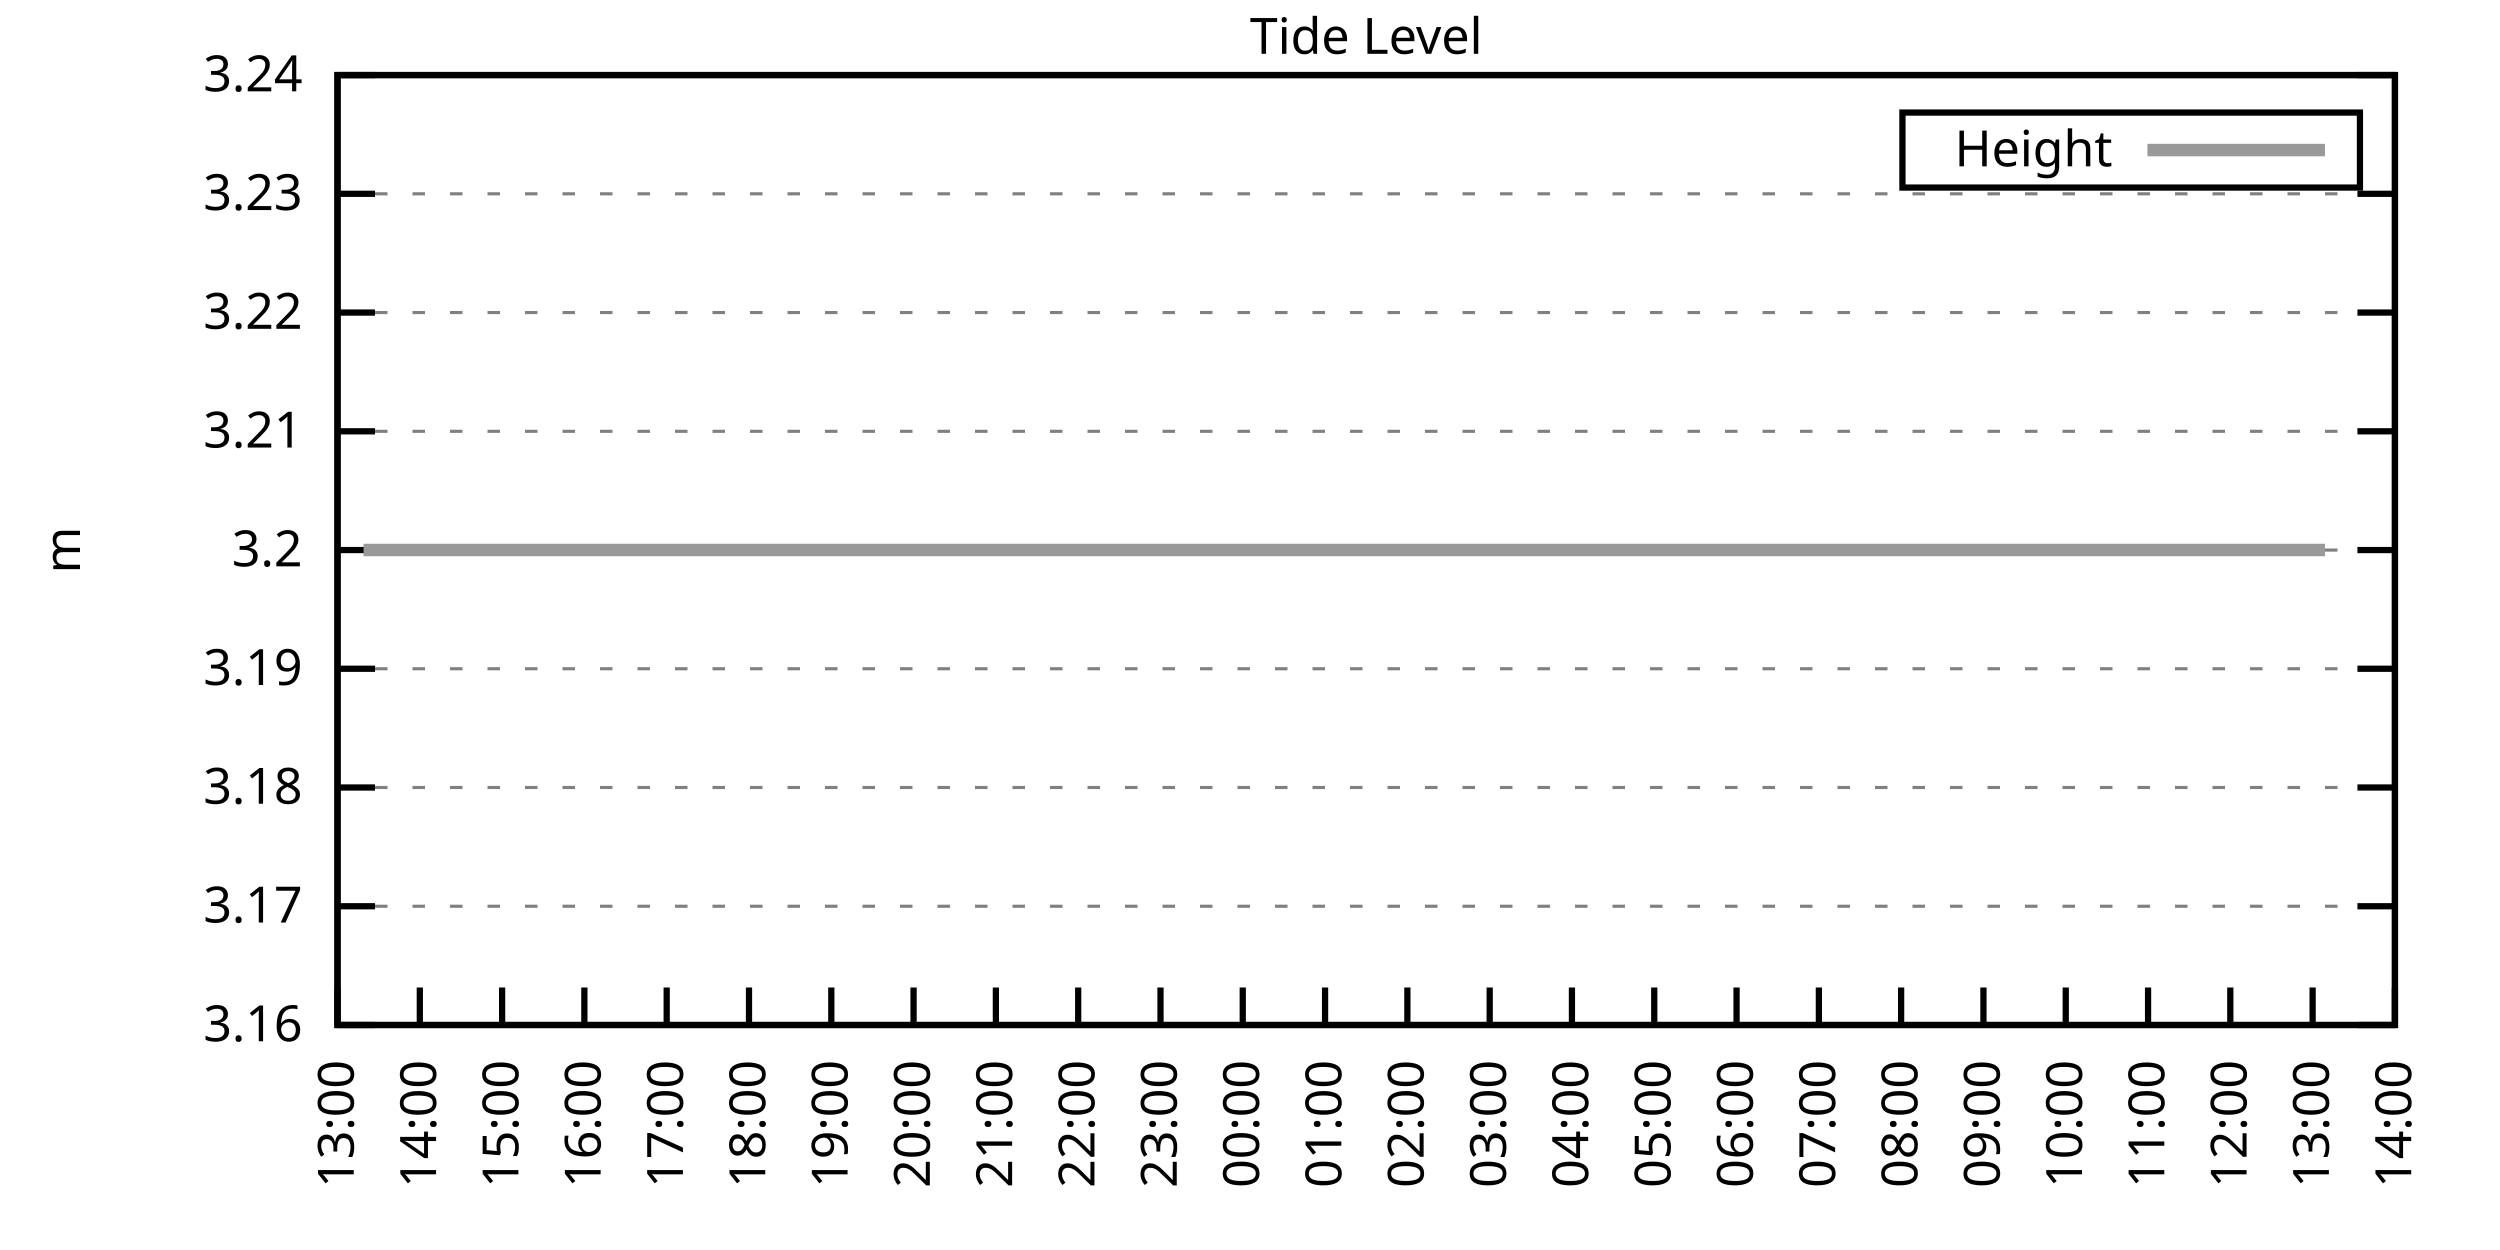
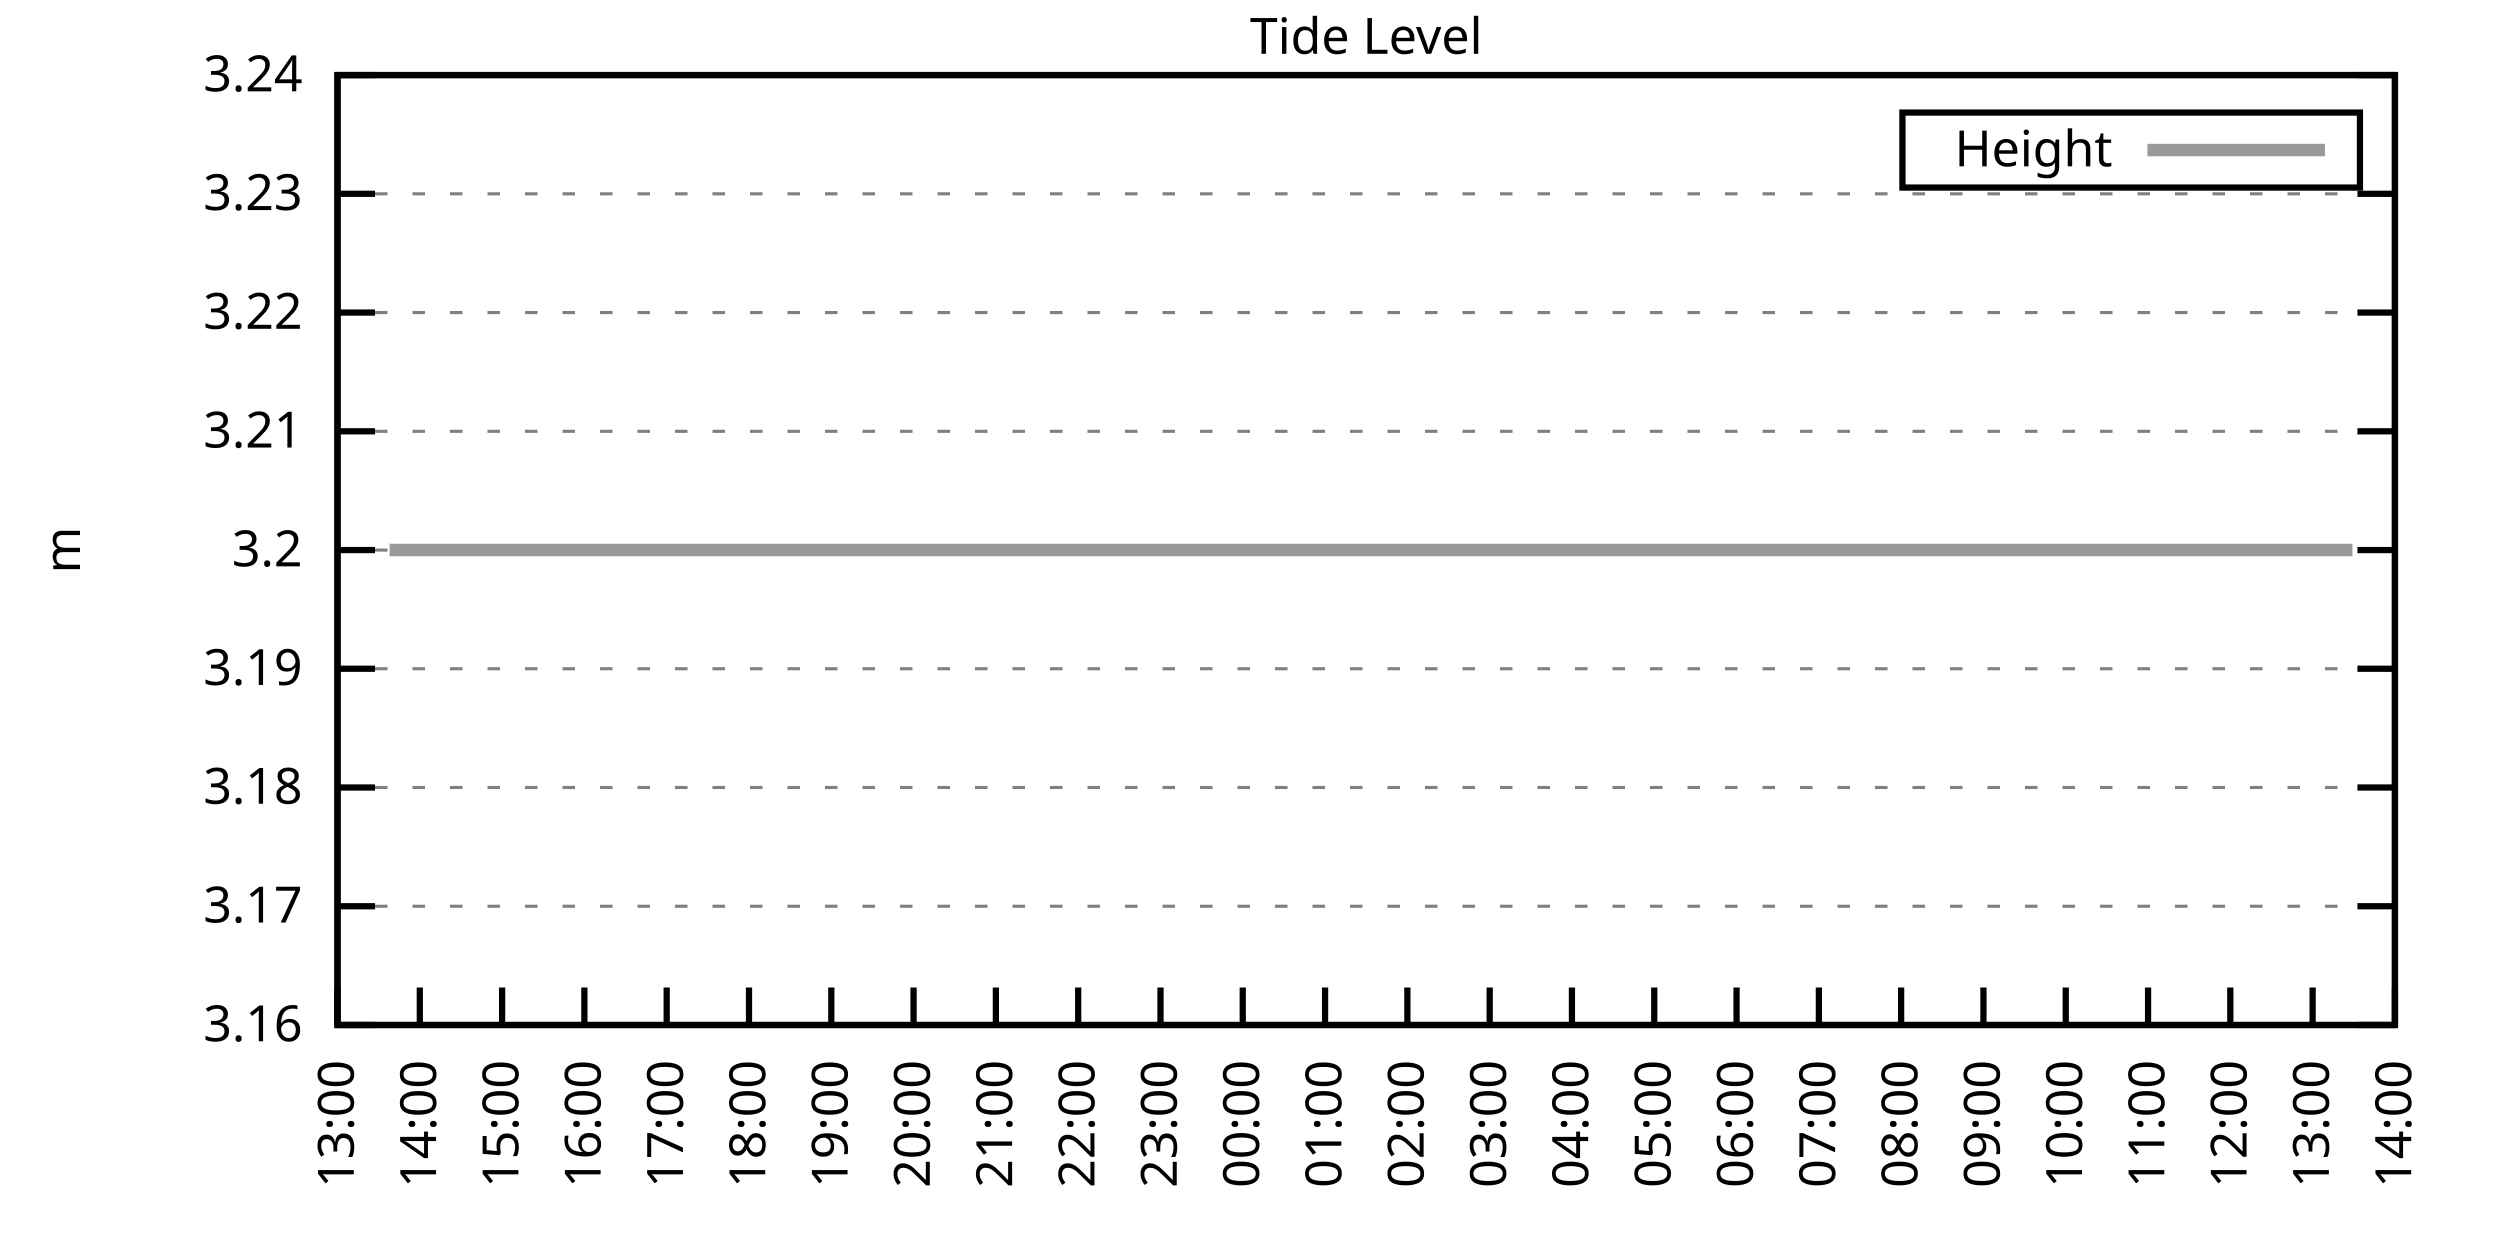
<svg xmlns="http://www.w3.org/2000/svg" xmlns:xlink="http://www.w3.org/1999/xlink" width="400" height="200" viewBox="0 0 400 200">
  <g id="gnuplot_canvas">
    <rect x="0" y="0" width="400" height="200" fill="none" />
    <defs>
      <circle id="gpDot" r="0.5" stroke-width="0.5" stroke="currentColor" />
      <path id="gpPt0" stroke-width="0.333" stroke="currentColor" d="M-1,0 h2 M0,-1 v2" />
      <path id="gpPt1" stroke-width="0.333" stroke="currentColor" d="M-1,-1 L1,1 M1,-1 L-1,1" />
      <path id="gpPt2" stroke-width="0.333" stroke="currentColor" d="M-1,0 L1,0 M0,-1 L0,1 M-1,-1 L1,1 M-1,1 L1,-1" />
      <rect id="gpPt3" stroke-width="0.333" stroke="currentColor" x="-1" y="-1" width="2" height="2" />
      <rect id="gpPt4" stroke-width="0.333" stroke="currentColor" fill="currentColor" x="-1" y="-1" width="2" height="2" />
      <circle id="gpPt5" stroke-width="0.333" stroke="currentColor" cx="0" cy="0" r="1" />
      <use xlink:href="#gpPt5" id="gpPt6" fill="currentColor" stroke="none" />
      <path id="gpPt7" stroke-width="0.333" stroke="currentColor" d="M0,-1.33 L-1.33,0.67 L1.33,0.67 z" />
      <use xlink:href="#gpPt7" id="gpPt8" fill="currentColor" stroke="none" />
      <use xlink:href="#gpPt7" id="gpPt9" stroke="currentColor" transform="rotate(180)" />
      <use xlink:href="#gpPt9" id="gpPt10" fill="currentColor" stroke="none" />
      <use xlink:href="#gpPt3" id="gpPt11" stroke="currentColor" transform="rotate(45)" />
      <use xlink:href="#gpPt11" id="gpPt12" fill="currentColor" stroke="none" />
      <path id="gpPt13" stroke-width="0.333" stroke="currentColor" d="M0,1.330 L1.265,0.411 L0.782,-1.067 L-0.782,-1.076 L-1.265,0.411 z" />
      <use xlink:href="#gpPt13" id="gpPt14" fill="currentColor" stroke="none" />
      <filter id="textbox" filterUnits="objectBoundingBox" x="0" y="0" height="1" width="1">
        <feFlood flood-color="white" flood-opacity="1" result="bgnd" />
        <feComposite in="SourceGraphic" in2="bgnd" operator="atop" />
      </filter>
      <filter id="greybox" filterUnits="objectBoundingBox" x="0" y="0" height="1" width="1">
        <feFlood flood-color="lightgrey" flood-opacity="1" result="grey" />
        <feComposite in="SourceGraphic" in2="grey" operator="atop" />
      </filter>
    </defs>
    <g fill="none" color="white" stroke="currentColor" stroke-width="1.00" stroke-linecap="butt" stroke-linejoin="miter">
</g>
    <g fill="none" color="black" stroke="currentColor" stroke-width="1.00" stroke-linecap="butt" stroke-linejoin="miter">
      <g stroke="none" shape-rendering="crispEdges">
        <polygon fill="rgb(255, 255, 255)" points="54.00,164.00 383.18,164.00 383.18,12.02 54.00,12.02 " />
      </g>
    </g>
    <g fill="none" color="black" stroke="currentColor" stroke-width="1.00" stroke-linecap="butt" stroke-linejoin="miter">
</g>
    <g fill="none" color="black" stroke="black" stroke-width="0.50" stroke-linecap="butt" stroke-linejoin="miter">
</g>
    <g fill="none" color="gray" stroke="currentColor" stroke-width="0.50" stroke-linecap="butt" stroke-linejoin="miter">
      <path stroke="gray" stroke-dasharray="2,4" class="gridline" d="M54.00,164.00 L383.19,164.00  " />
    </g>
    <g fill="none" color="gray" stroke="gray" stroke-width="1.00" stroke-linecap="butt" stroke-linejoin="miter">
</g>
    <g fill="none" color="black" stroke="currentColor" stroke-width="1.00" stroke-linecap="butt" stroke-linejoin="miter">
      <path stroke="black" d="M54.00,164.00 L60.00,164.00 M383.19,164.00 L377.19,164.00  " />
      <g transform="translate(48.40,166.60)" stroke="none" fill="black" font-family="Sans" font-size="8.00" text-anchor="end">
        <text>
          <tspan font-family="Sans"> 3.16</tspan>
        </text>
      </g>
    </g>
    <g fill="none" color="black" stroke="currentColor" stroke-width="1.00" stroke-linecap="butt" stroke-linejoin="miter">
</g>
    <g fill="none" color="black" stroke="black" stroke-width="0.50" stroke-linecap="butt" stroke-linejoin="miter">
</g>
    <g fill="none" color="gray" stroke="currentColor" stroke-width="0.50" stroke-linecap="butt" stroke-linejoin="miter">
      <path stroke="gray" stroke-dasharray="2,4" class="gridline" d="M54.00,145.00 L383.19,145.00  " />
    </g>
    <g fill="none" color="gray" stroke="gray" stroke-width="1.00" stroke-linecap="butt" stroke-linejoin="miter">
</g>
    <g fill="none" color="black" stroke="currentColor" stroke-width="1.00" stroke-linecap="butt" stroke-linejoin="miter">
      <path stroke="black" d="M54.00,145.00 L60.00,145.00 M383.19,145.00 L377.19,145.00  " />
      <g transform="translate(48.40,147.60)" stroke="none" fill="black" font-family="Sans" font-size="8.00" text-anchor="end">
        <text>
          <tspan font-family="Sans"> 3.17</tspan>
        </text>
      </g>
    </g>
    <g fill="none" color="black" stroke="currentColor" stroke-width="1.00" stroke-linecap="butt" stroke-linejoin="miter">
</g>
    <g fill="none" color="black" stroke="black" stroke-width="0.50" stroke-linecap="butt" stroke-linejoin="miter">
</g>
    <g fill="none" color="gray" stroke="currentColor" stroke-width="0.50" stroke-linecap="butt" stroke-linejoin="miter">
      <path stroke="gray" stroke-dasharray="2,4" class="gridline" d="M54.00,126.00 L383.19,126.00  " />
    </g>
    <g fill="none" color="gray" stroke="gray" stroke-width="1.00" stroke-linecap="butt" stroke-linejoin="miter">
</g>
    <g fill="none" color="black" stroke="currentColor" stroke-width="1.00" stroke-linecap="butt" stroke-linejoin="miter">
      <path stroke="black" d="M54.00,126.00 L60.00,126.00 M383.19,126.00 L377.19,126.00  " />
      <g transform="translate(48.40,128.60)" stroke="none" fill="black" font-family="Sans" font-size="8.00" text-anchor="end">
        <text>
          <tspan font-family="Sans"> 3.18</tspan>
        </text>
      </g>
    </g>
    <g fill="none" color="black" stroke="currentColor" stroke-width="1.00" stroke-linecap="butt" stroke-linejoin="miter">
</g>
    <g fill="none" color="black" stroke="black" stroke-width="0.50" stroke-linecap="butt" stroke-linejoin="miter">
</g>
    <g fill="none" color="gray" stroke="currentColor" stroke-width="0.50" stroke-linecap="butt" stroke-linejoin="miter">
      <path stroke="gray" stroke-dasharray="2,4" class="gridline" d="M54.00,107.00 L383.19,107.00  " />
    </g>
    <g fill="none" color="gray" stroke="gray" stroke-width="1.00" stroke-linecap="butt" stroke-linejoin="miter">
</g>
    <g fill="none" color="black" stroke="currentColor" stroke-width="1.00" stroke-linecap="butt" stroke-linejoin="miter">
      <path stroke="black" d="M54.00,107.00 L60.00,107.00 M383.19,107.00 L377.19,107.00  " />
      <g transform="translate(48.40,109.60)" stroke="none" fill="black" font-family="Sans" font-size="8.00" text-anchor="end">
        <text>
          <tspan font-family="Sans"> 3.19</tspan>
        </text>
      </g>
    </g>
    <g fill="none" color="black" stroke="currentColor" stroke-width="1.00" stroke-linecap="butt" stroke-linejoin="miter">
</g>
    <g fill="none" color="black" stroke="black" stroke-width="0.50" stroke-linecap="butt" stroke-linejoin="miter">
</g>
    <g fill="none" color="gray" stroke="currentColor" stroke-width="0.50" stroke-linecap="butt" stroke-linejoin="miter">
      <path stroke="gray" stroke-dasharray="2,4" class="gridline" d="M54.00,88.01 L383.19,88.01  " />
    </g>
    <g fill="none" color="gray" stroke="gray" stroke-width="1.00" stroke-linecap="butt" stroke-linejoin="miter">
</g>
    <g fill="none" color="black" stroke="currentColor" stroke-width="1.00" stroke-linecap="butt" stroke-linejoin="miter">
      <path stroke="black" d="M54.00,88.01 L60.00,88.01 M383.19,88.01 L377.19,88.01  " />
      <g transform="translate(48.40,90.61)" stroke="none" fill="black" font-family="Sans" font-size="8.00" text-anchor="end">
        <text>
          <tspan font-family="Sans"> 3.2</tspan>
        </text>
      </g>
    </g>
    <g fill="none" color="black" stroke="currentColor" stroke-width="1.00" stroke-linecap="butt" stroke-linejoin="miter">
</g>
    <g fill="none" color="black" stroke="black" stroke-width="0.50" stroke-linecap="butt" stroke-linejoin="miter">
</g>
    <g fill="none" color="gray" stroke="currentColor" stroke-width="0.50" stroke-linecap="butt" stroke-linejoin="miter">
      <path stroke="gray" stroke-dasharray="2,4" class="gridline" d="M54.00,69.01 L383.19,69.01  " />
    </g>
    <g fill="none" color="gray" stroke="gray" stroke-width="1.00" stroke-linecap="butt" stroke-linejoin="miter">
</g>
    <g fill="none" color="black" stroke="currentColor" stroke-width="1.00" stroke-linecap="butt" stroke-linejoin="miter">
      <path stroke="black" d="M54.00,69.01 L60.00,69.01 M383.19,69.01 L377.19,69.01  " />
      <g transform="translate(48.40,71.61)" stroke="none" fill="black" font-family="Sans" font-size="8.00" text-anchor="end">
        <text>
          <tspan font-family="Sans"> 3.21</tspan>
        </text>
      </g>
    </g>
    <g fill="none" color="black" stroke="currentColor" stroke-width="1.00" stroke-linecap="butt" stroke-linejoin="miter">
</g>
    <g fill="none" color="black" stroke="black" stroke-width="0.50" stroke-linecap="butt" stroke-linejoin="miter">
</g>
    <g fill="none" color="gray" stroke="currentColor" stroke-width="0.50" stroke-linecap="butt" stroke-linejoin="miter">
      <path stroke="gray" stroke-dasharray="2,4" class="gridline" d="M54.00,50.01 L383.19,50.01  " />
    </g>
    <g fill="none" color="gray" stroke="gray" stroke-width="1.00" stroke-linecap="butt" stroke-linejoin="miter">
</g>
    <g fill="none" color="black" stroke="currentColor" stroke-width="1.00" stroke-linecap="butt" stroke-linejoin="miter">
      <path stroke="black" d="M54.00,50.01 L60.00,50.01 M383.19,50.01 L377.19,50.01  " />
      <g transform="translate(48.40,52.61)" stroke="none" fill="black" font-family="Sans" font-size="8.00" text-anchor="end">
        <text>
          <tspan font-family="Sans"> 3.22</tspan>
        </text>
      </g>
    </g>
    <g fill="none" color="black" stroke="currentColor" stroke-width="1.00" stroke-linecap="butt" stroke-linejoin="miter">
</g>
    <g fill="none" color="black" stroke="black" stroke-width="0.50" stroke-linecap="butt" stroke-linejoin="miter">
</g>
    <g fill="none" color="gray" stroke="currentColor" stroke-width="0.50" stroke-linecap="butt" stroke-linejoin="miter">
      <path stroke="gray" stroke-dasharray="2,4" class="gridline" d="M54.00,31.01 L383.19,31.01  " />
    </g>
    <g fill="none" color="gray" stroke="gray" stroke-width="1.00" stroke-linecap="butt" stroke-linejoin="miter">
</g>
    <g fill="none" color="black" stroke="currentColor" stroke-width="1.00" stroke-linecap="butt" stroke-linejoin="miter">
      <path stroke="black" d="M54.00,31.01 L60.00,31.01 M383.19,31.01 L377.19,31.01  " />
      <g transform="translate(48.40,33.61)" stroke="none" fill="black" font-family="Sans" font-size="8.00" text-anchor="end">
        <text>
          <tspan font-family="Sans"> 3.23</tspan>
        </text>
      </g>
    </g>
    <g fill="none" color="black" stroke="currentColor" stroke-width="1.00" stroke-linecap="butt" stroke-linejoin="miter">
</g>
    <g fill="none" color="black" stroke="black" stroke-width="0.50" stroke-linecap="butt" stroke-linejoin="miter">
</g>
    <g fill="none" color="gray" stroke="currentColor" stroke-width="0.50" stroke-linecap="butt" stroke-linejoin="miter">
      <path stroke="gray" stroke-dasharray="2,4" class="gridline" d="M54.00,12.01 L383.19,12.01  " />
    </g>
    <g fill="none" color="gray" stroke="gray" stroke-width="1.00" stroke-linecap="butt" stroke-linejoin="miter">
</g>
    <g fill="none" color="black" stroke="currentColor" stroke-width="1.00" stroke-linecap="butt" stroke-linejoin="miter">
      <path stroke="black" d="M54.00,12.01 L60.00,12.01 M383.19,12.01 L377.19,12.01  " />
      <g transform="translate(48.40,14.61)" stroke="none" fill="black" font-family="Sans" font-size="8.00" text-anchor="end">
        <text>
          <tspan font-family="Sans"> 3.24</tspan>
        </text>
      </g>
    </g>
    <g fill="none" color="black" stroke="currentColor" stroke-width="1.00" stroke-linecap="butt" stroke-linejoin="miter">
      <path stroke="black" d="M54.00,164.00 L54.00,158.00  " />
      <g transform="translate(56.60,169.60) rotate(270.00)" stroke="none" fill="black" font-family="Sans" font-size="8.00" text-anchor="end">
        <text>
          <tspan font-family="Sans">13:00</tspan>
        </text>
      </g>
    </g>
    <g fill="none" color="black" stroke="currentColor" stroke-width="1.00" stroke-linecap="butt" stroke-linejoin="miter">
      <path stroke="black" d="M67.17,164.00 L67.17,158.00  " />
      <g transform="translate(69.77,169.60) rotate(270.00)" stroke="none" fill="black" font-family="Sans" font-size="8.00" text-anchor="end">
        <text>
          <tspan font-family="Sans">14:00</tspan>
        </text>
      </g>
    </g>
    <g fill="none" color="black" stroke="currentColor" stroke-width="1.00" stroke-linecap="butt" stroke-linejoin="miter">
      <path stroke="black" d="M80.34,164.00 L80.34,158.00  " />
      <g transform="translate(82.94,169.60) rotate(270.00)" stroke="none" fill="black" font-family="Sans" font-size="8.00" text-anchor="end">
        <text>
          <tspan font-family="Sans">15:00</tspan>
        </text>
      </g>
    </g>
    <g fill="none" color="black" stroke="currentColor" stroke-width="1.00" stroke-linecap="butt" stroke-linejoin="miter">
      <path stroke="black" d="M93.50,164.00 L93.50,158.00  " />
      <g transform="translate(96.10,169.60) rotate(270.00)" stroke="none" fill="black" font-family="Sans" font-size="8.00" text-anchor="end">
        <text>
          <tspan font-family="Sans">16:00</tspan>
        </text>
      </g>
    </g>
    <g fill="none" color="black" stroke="currentColor" stroke-width="1.00" stroke-linecap="butt" stroke-linejoin="miter">
      <path stroke="black" d="M106.67,164.00 L106.67,158.00  " />
      <g transform="translate(109.27,169.60) rotate(270.00)" stroke="none" fill="black" font-family="Sans" font-size="8.00" text-anchor="end">
        <text>
          <tspan font-family="Sans">17:00</tspan>
        </text>
      </g>
    </g>
    <g fill="none" color="black" stroke="currentColor" stroke-width="1.00" stroke-linecap="butt" stroke-linejoin="miter">
      <path stroke="black" d="M119.84,164.00 L119.84,158.00  " />
      <g transform="translate(122.44,169.60) rotate(270.00)" stroke="none" fill="black" font-family="Sans" font-size="8.00" text-anchor="end">
        <text>
          <tspan font-family="Sans">18:00</tspan>
        </text>
      </g>
    </g>
    <g fill="none" color="black" stroke="currentColor" stroke-width="1.00" stroke-linecap="butt" stroke-linejoin="miter">
      <path stroke="black" d="M133.01,164.00 L133.01,158.00  " />
      <g transform="translate(135.61,169.60) rotate(270.00)" stroke="none" fill="black" font-family="Sans" font-size="8.00" text-anchor="end">
        <text>
          <tspan font-family="Sans">19:00</tspan>
        </text>
      </g>
    </g>
    <g fill="none" color="black" stroke="currentColor" stroke-width="1.00" stroke-linecap="butt" stroke-linejoin="miter">
      <path stroke="black" d="M146.17,164.00 L146.17,158.00  " />
      <g transform="translate(148.77,169.60) rotate(270.00)" stroke="none" fill="black" font-family="Sans" font-size="8.00" text-anchor="end">
        <text>
          <tspan font-family="Sans">20:00</tspan>
        </text>
      </g>
    </g>
    <g fill="none" color="black" stroke="currentColor" stroke-width="1.00" stroke-linecap="butt" stroke-linejoin="miter">
      <path stroke="black" d="M159.34,164.00 L159.34,158.00  " />
      <g transform="translate(161.94,169.60) rotate(270.00)" stroke="none" fill="black" font-family="Sans" font-size="8.00" text-anchor="end">
        <text>
          <tspan font-family="Sans">21:00</tspan>
        </text>
      </g>
    </g>
    <g fill="none" color="black" stroke="currentColor" stroke-width="1.00" stroke-linecap="butt" stroke-linejoin="miter">
      <path stroke="black" d="M172.51,164.00 L172.51,158.00  " />
      <g transform="translate(175.11,169.60) rotate(270.00)" stroke="none" fill="black" font-family="Sans" font-size="8.00" text-anchor="end">
        <text>
          <tspan font-family="Sans">22:00</tspan>
        </text>
      </g>
    </g>
    <g fill="none" color="black" stroke="currentColor" stroke-width="1.00" stroke-linecap="butt" stroke-linejoin="miter">
      <path stroke="black" d="M185.68,164.00 L185.68,158.00  " />
      <g transform="translate(188.28,169.60) rotate(270.00)" stroke="none" fill="black" font-family="Sans" font-size="8.00" text-anchor="end">
        <text>
          <tspan font-family="Sans">23:00</tspan>
        </text>
      </g>
    </g>
    <g fill="none" color="black" stroke="currentColor" stroke-width="1.00" stroke-linecap="butt" stroke-linejoin="miter">
      <path stroke="black" d="M198.84,164.00 L198.84,158.00  " />
      <g transform="translate(201.44,169.60) rotate(270.00)" stroke="none" fill="black" font-family="Sans" font-size="8.00" text-anchor="end">
        <text>
          <tspan font-family="Sans">00:00</tspan>
        </text>
      </g>
    </g>
    <g fill="none" color="black" stroke="currentColor" stroke-width="1.00" stroke-linecap="butt" stroke-linejoin="miter">
      <path stroke="black" d="M212.01,164.00 L212.01,158.00  " />
      <g transform="translate(214.61,169.60) rotate(270.00)" stroke="none" fill="black" font-family="Sans" font-size="8.00" text-anchor="end">
        <text>
          <tspan font-family="Sans">01:00</tspan>
        </text>
      </g>
    </g>
    <g fill="none" color="black" stroke="currentColor" stroke-width="1.00" stroke-linecap="butt" stroke-linejoin="miter">
      <path stroke="black" d="M225.18,164.00 L225.18,158.00  " />
      <g transform="translate(227.78,169.60) rotate(270.00)" stroke="none" fill="black" font-family="Sans" font-size="8.00" text-anchor="end">
        <text>
          <tspan font-family="Sans">02:00</tspan>
        </text>
      </g>
    </g>
    <g fill="none" color="black" stroke="currentColor" stroke-width="1.00" stroke-linecap="butt" stroke-linejoin="miter">
      <path stroke="black" d="M238.35,164.00 L238.35,158.00  " />
      <g transform="translate(240.95,169.60) rotate(270.00)" stroke="none" fill="black" font-family="Sans" font-size="8.00" text-anchor="end">
        <text>
          <tspan font-family="Sans">03:00</tspan>
        </text>
      </g>
    </g>
    <g fill="none" color="black" stroke="currentColor" stroke-width="1.00" stroke-linecap="butt" stroke-linejoin="miter">
      <path stroke="black" d="M251.51,164.00 L251.51,158.00  " />
      <g transform="translate(254.11,169.60) rotate(270.00)" stroke="none" fill="black" font-family="Sans" font-size="8.00" text-anchor="end">
        <text>
          <tspan font-family="Sans">04:00</tspan>
        </text>
      </g>
    </g>
    <g fill="none" color="black" stroke="currentColor" stroke-width="1.00" stroke-linecap="butt" stroke-linejoin="miter">
      <path stroke="black" d="M264.68,164.00 L264.68,158.00  " />
      <g transform="translate(267.28,169.60) rotate(270.00)" stroke="none" fill="black" font-family="Sans" font-size="8.00" text-anchor="end">
        <text>
          <tspan font-family="Sans">05:00</tspan>
        </text>
      </g>
    </g>
    <g fill="none" color="black" stroke="currentColor" stroke-width="1.00" stroke-linecap="butt" stroke-linejoin="miter">
      <path stroke="black" d="M277.85,164.00 L277.85,158.00  " />
      <g transform="translate(280.45,169.60) rotate(270.00)" stroke="none" fill="black" font-family="Sans" font-size="8.00" text-anchor="end">
        <text>
          <tspan font-family="Sans">06:00</tspan>
        </text>
      </g>
    </g>
    <g fill="none" color="black" stroke="currentColor" stroke-width="1.00" stroke-linecap="butt" stroke-linejoin="miter">
      <path stroke="black" d="M291.02,164.00 L291.02,158.00  " />
      <g transform="translate(293.62,169.60) rotate(270.00)" stroke="none" fill="black" font-family="Sans" font-size="8.00" text-anchor="end">
        <text>
          <tspan font-family="Sans">07:00</tspan>
        </text>
      </g>
    </g>
    <g fill="none" color="black" stroke="currentColor" stroke-width="1.00" stroke-linecap="butt" stroke-linejoin="miter">
      <path stroke="black" d="M304.18,164.00 L304.18,158.00  " />
      <g transform="translate(306.78,169.60) rotate(270.00)" stroke="none" fill="black" font-family="Sans" font-size="8.00" text-anchor="end">
        <text>
          <tspan font-family="Sans">08:00</tspan>
        </text>
      </g>
    </g>
    <g fill="none" color="black" stroke="currentColor" stroke-width="1.00" stroke-linecap="butt" stroke-linejoin="miter">
      <path stroke="black" d="M317.35,164.00 L317.35,158.00  " />
      <g transform="translate(319.95,169.60) rotate(270.00)" stroke="none" fill="black" font-family="Sans" font-size="8.00" text-anchor="end">
        <text>
          <tspan font-family="Sans">09:00</tspan>
        </text>
      </g>
    </g>
    <g fill="none" color="black" stroke="currentColor" stroke-width="1.00" stroke-linecap="butt" stroke-linejoin="miter">
      <path stroke="black" d="M330.52,164.00 L330.52,158.00  " />
      <g transform="translate(333.12,169.60) rotate(270.00)" stroke="none" fill="black" font-family="Sans" font-size="8.00" text-anchor="end">
        <text>
          <tspan font-family="Sans">10:00</tspan>
        </text>
      </g>
    </g>
    <g fill="none" color="black" stroke="currentColor" stroke-width="1.00" stroke-linecap="butt" stroke-linejoin="miter">
      <path stroke="black" d="M343.69,164.00 L343.69,158.00  " />
      <g transform="translate(346.29,169.60) rotate(270.00)" stroke="none" fill="black" font-family="Sans" font-size="8.00" text-anchor="end">
        <text>
          <tspan font-family="Sans">11:00</tspan>
        </text>
      </g>
    </g>
    <g fill="none" color="black" stroke="currentColor" stroke-width="1.00" stroke-linecap="butt" stroke-linejoin="miter">
      <path stroke="black" d="M356.85,164.00 L356.85,158.00  " />
      <g transform="translate(359.45,169.60) rotate(270.00)" stroke="none" fill="black" font-family="Sans" font-size="8.00" text-anchor="end">
        <text>
          <tspan font-family="Sans">12:00</tspan>
        </text>
      </g>
    </g>
    <g fill="none" color="black" stroke="currentColor" stroke-width="1.00" stroke-linecap="butt" stroke-linejoin="miter">
      <path stroke="black" d="M370.02,164.00 L370.02,158.00  " />
      <g transform="translate(372.62,169.60) rotate(270.00)" stroke="none" fill="black" font-family="Sans" font-size="8.00" text-anchor="end">
        <text>
          <tspan font-family="Sans">13:00</tspan>
        </text>
      </g>
    </g>
    <g fill="none" color="black" stroke="currentColor" stroke-width="1.00" stroke-linecap="butt" stroke-linejoin="miter">
      <path stroke="black" d="M383.19,164.00 L383.19,158.00  " />
      <g transform="translate(385.79,169.60) rotate(270.00)" stroke="none" fill="black" font-family="Sans" font-size="8.00" text-anchor="end">
        <text>
          <tspan font-family="Sans">14:00</tspan>
        </text>
      </g>
    </g>
    <g fill="none" color="black" stroke="currentColor" stroke-width="1.00" stroke-linecap="butt" stroke-linejoin="miter">
</g>
    <g fill="none" color="black" stroke="currentColor" stroke-width="1.00" stroke-linecap="butt" stroke-linejoin="miter">
      <path stroke="black" d="M54.00,12.01 L54.00,164.00 L383.19,164.00 L383.19,12.01 L54.00,12.01 Z  " />
    </g>
    <g fill="none" color="black" stroke="currentColor" stroke-width="1.00" stroke-linecap="butt" stroke-linejoin="miter">
</g>
    <g fill="none" color="black" stroke="currentColor" stroke-width="1.00" stroke-linecap="butt" stroke-linejoin="miter">
      <path stroke="black" d="M304.39,30.01 L304.39,18.01 L377.59,18.01 L377.59,30.01 L304.39,30.01 Z  " />
    </g>
    <g id="Tide_level_plot_1">
      <g fill="none" color="white" stroke="black" stroke-width="2.00" stroke-linecap="butt" stroke-linejoin="miter">
</g>
      <g fill="none" color="black" stroke="currentColor" stroke-width="2.00" stroke-linecap="butt" stroke-linejoin="miter">
        <g transform="translate(337.99,26.61)" stroke="none" fill="black" font-family="Sans" font-size="8.00" text-anchor="end">
          <text>
            <tspan font-family="Sans">Height</tspan>
          </text>
        </g>
      </g>
      <g fill="none" color="black" stroke="currentColor" stroke-width="2.00" stroke-linecap="butt" stroke-linejoin="miter">
-         <path stroke="rgb(153, 153, 153)" d="M343.59,24.01 L371.99,24.01 M58.17,88.00 L59.93,88.00 L62.34,88.00 L64.31,88.00 L66.73,88.00 L69.14,88.00   L71.12,88.00 L73.53,88.00 L75.51,88.00 L77.92,88.00 L80.12,88.00 L82.09,88.00 L84.50,88.00 L86.70,88.00   L88.46,88.00 L91.09,88.00 L92.84,88.00 L95.48,88.00 L97.67,88.00 L99.87,88.00 L102.06,88.00 L104.26,88.00   L106.45,88.00 L108.65,88.00 L110.40,88.00 L112.82,88.00 L115.01,88.00 L117.42,88.00 L119.18,88.00 L121.59,88.00   L124.01,88.00 L126.20,88.00 L128.40,88.00 L130.15,88.00 L132.79,88.00 L134.98,88.00 L137.18,88.00 L138.93,88.00   L141.35,88.00 L143.76,88.00 L145.95,88.00 L147.71,88.00 L150.34,88.00 L152.54,88.00 L154.51,88.00 L156.93,88.00   L159.12,88.00 L161.10,88.00 L163.29,88.00 L165.49,88.00 L167.90,88.00 L170.09,88.00 L172.29,88.00 L174.04,88.00   L176.46,88.00 L178.87,88.00 L180.63,88.00 L183.26,88.00 L185.02,88.00 L187.65,88.00 L189.85,88.00 L191.60,88.00   L194.02,88.00 L196.43,88.00 L198.62,88.00 L200.82,88.00 L202.57,88.00 L204.77,88.00 L206.96,88.00 L209.16,88.00   L211.57,88.00 L213.99,88.00 L215.74,88.00 L217.94,88.00 L220.57,88.00 L222.76,88.00 L224.96,88.00 L227.15,88.00   L229.13,88.00 L231.54,88.00 L233.52,88.00 L235.71,88.00 L237.69,88.00 L239.88,88.00 L242.52,88.00 L244.49,88.00   L246.91,88.00 L248.88,88.00 L251.29,88.00 L253.05,88.00 L255.46,88.00 L257.88,88.00 L259.85,88.00 L262.05,88.00   L264.02,88.00 L266.22,88.00 L268.63,88.00 L271.05,88.00 L273.24,88.00 L275.44,88.00 L277.63,88.00 L279.39,88.00   L281.58,88.00 L283.99,88.00 L286.41,88.00 L288.60,88.00 L290.80,88.00 L292.77,88.00 L294.97,88.00 L297.38,88.00   L299.36,88.00 L301.55,88.00 L303.96,88.00 L306.16,88.00 L308.13,88.00 L310.33,88.00 L312.74,88.00 L314.50,88.00   L316.91,88.00 L319.33,88.00 L323.50,88.00 L325.69,88.00 L327.89,88.00 L330.08,88.00 L332.28,88.00 L334.47,88.00   L336.88,88.00 L339.08,88.00 L341.27,88.00 L343.47,88.00 L345.66,88.00 L347.86,88.00 L349.61,88.00 L352.25,88.00   L354.44,88.00 L356.64,88.00 L358.61,88.00 L360.59,88.00 L363.00,88.00 L364.97,88.00 L367.39,88.00 L369.80,88.00   L372.00,88.00  " />
+         <path stroke="rgb(153, 153, 153)" d="M343.59,24.01 L371.99,24.01 M62.34,88.00 L64.31,88.00 L66.73,88.00 L69.14,88.00 L71.12,88.00 L73.53,88.00   L75.51,88.00 L77.92,88.00 L80.12,88.00 L82.09,88.00 L84.50,88.00 L86.70,88.00 L88.46,88.00 L91.09,88.00   L92.84,88.00 L95.48,88.00 L97.67,88.00 L99.87,88.00 L102.06,88.00 L104.26,88.00 L106.45,88.00 L108.65,88.00   L110.40,88.00 L112.82,88.00 L115.01,88.00 L117.42,88.00 L119.18,88.00 L121.59,88.00 L124.01,88.00 L126.20,88.00   L128.40,88.00 L130.15,88.00 L132.79,88.00 L134.98,88.00 L137.18,88.00 L138.93,88.00 L141.35,88.00 L143.76,88.00   L145.95,88.00 L147.71,88.00 L150.34,88.00 L152.54,88.00 L154.51,88.00 L156.93,88.00 L159.12,88.00 L161.10,88.00   L163.29,88.00 L165.49,88.00 L167.90,88.00 L170.09,88.00 L172.29,88.00 L174.04,88.00 L176.46,88.00 L178.87,88.00   L180.63,88.00 L183.26,88.00 L185.02,88.00 L187.65,88.00 L189.85,88.00 L191.60,88.00 L194.02,88.00 L196.43,88.00   L198.62,88.00 L200.82,88.00 L202.57,88.00 L204.77,88.00 L206.96,88.00 L209.16,88.00 L211.57,88.00 L213.99,88.00   L215.74,88.00 L217.94,88.00 L220.57,88.00 L222.76,88.00 L224.96,88.00 L227.15,88.00 L229.13,88.00 L231.54,88.00   L233.52,88.00 L235.71,88.00 L237.69,88.00 L239.88,88.00 L242.52,88.00 L244.49,88.00 L246.91,88.00 L248.88,88.00   L251.29,88.00 L253.05,88.00 L255.46,88.00 L257.88,88.00 L259.85,88.00 L262.05,88.00 L264.02,88.00 L266.22,88.00   L268.63,88.00 L271.05,88.00 L273.24,88.00 L275.44,88.00 L277.63,88.00 L279.39,88.00 L281.58,88.00 L283.99,88.00   L286.41,88.00 L288.60,88.00 L290.80,88.00 L292.77,88.00 L294.97,88.00 L297.38,88.00 L299.36,88.00 L301.55,88.00   L303.96,88.00 L306.16,88.00 L308.13,88.00 L310.33,88.00 L312.74,88.00 L314.50,88.00 L316.91,88.00 L319.33,88.00   L323.50,88.00 L325.69,88.00 L327.89,88.00 L330.08,88.00 L332.28,88.00 L334.47,88.00 L336.88,88.00 L339.08,88.00   L341.27,88.00 L343.47,88.00 L345.66,88.00 L347.86,88.00 L349.61,88.00 L352.25,88.00 L354.44,88.00 L356.64,88.00   L358.61,88.00 L360.59,88.00 L363.00,88.00 L364.97,88.00 L367.39,88.00 L369.80,88.00 L372.00,88.00 L373.97,88.00   L376.39,88.00  " />
      </g>
    </g>
    <g fill="none" color="black" stroke="currentColor" stroke-width="2.00" stroke-linecap="butt" stroke-linejoin="miter">
</g>
    <g fill="none" color="black" stroke="black" stroke-width="1.00" stroke-linecap="butt" stroke-linejoin="miter">
</g>
    <g fill="none" color="black" stroke="currentColor" stroke-width="1.00" stroke-linecap="butt" stroke-linejoin="miter">
      <path stroke="black" d="M54.00,12.01 L54.00,164.00 L383.19,164.00 L383.19,12.01 L54.00,12.01 Z  " />
      <g transform="translate(12.80,88.01) rotate(270.00)" stroke="none" fill="black" font-family="Sans" font-size="8.00" text-anchor="middle">
        <text>
          <tspan font-family="Sans">m</tspan>
        </text>
      </g>
    </g>
    <g fill="none" color="black" stroke="currentColor" stroke-width="1.00" stroke-linecap="butt" stroke-linejoin="miter">
</g>
    <g fill="none" color="black" stroke="currentColor" stroke-width="1.00" stroke-linecap="butt" stroke-linejoin="miter">
      <g transform="translate(218.59,8.61)" stroke="none" fill="black" font-family="Sans" font-size="8.00" text-anchor="middle">
        <text>
          <tspan font-family="Sans">Tide Level</tspan>
        </text>
      </g>
    </g>
    <g fill="none" color="black" stroke="currentColor" stroke-width="1.00" stroke-linecap="butt" stroke-linejoin="miter">
</g>
  </g>
</svg>
